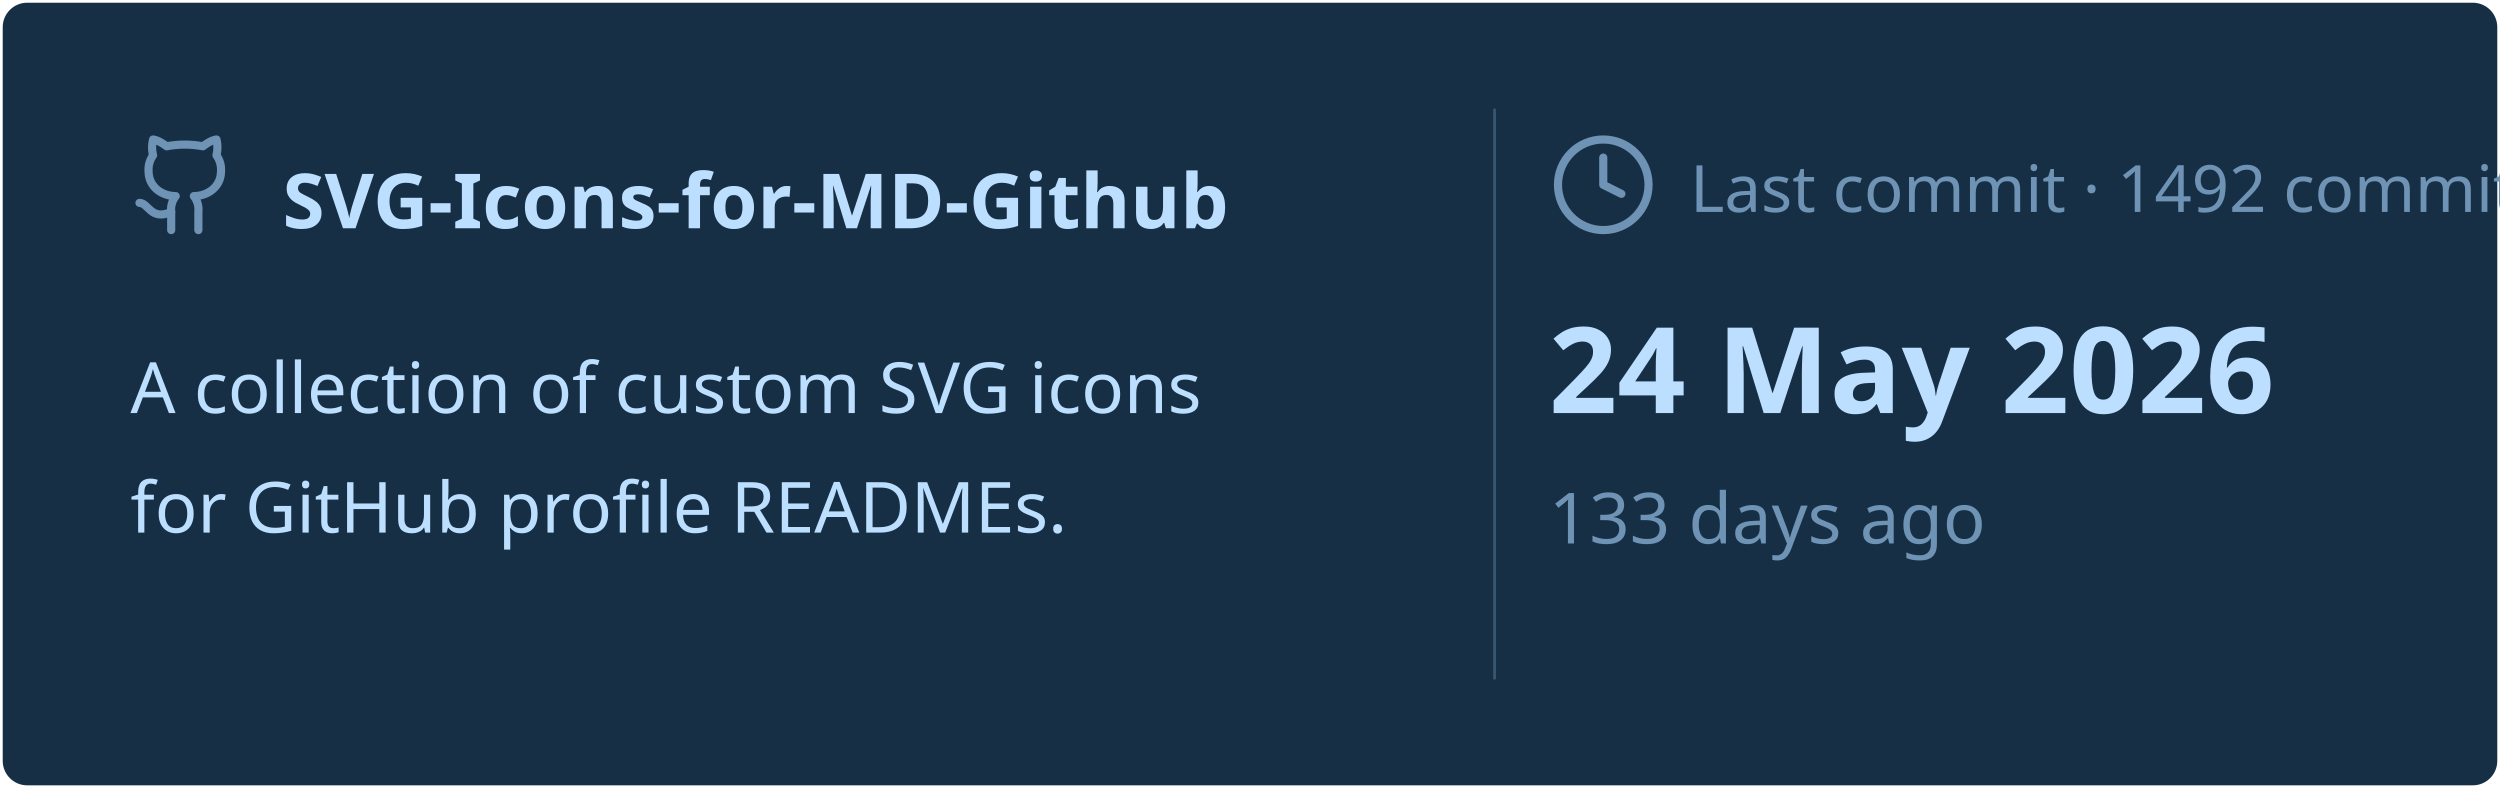
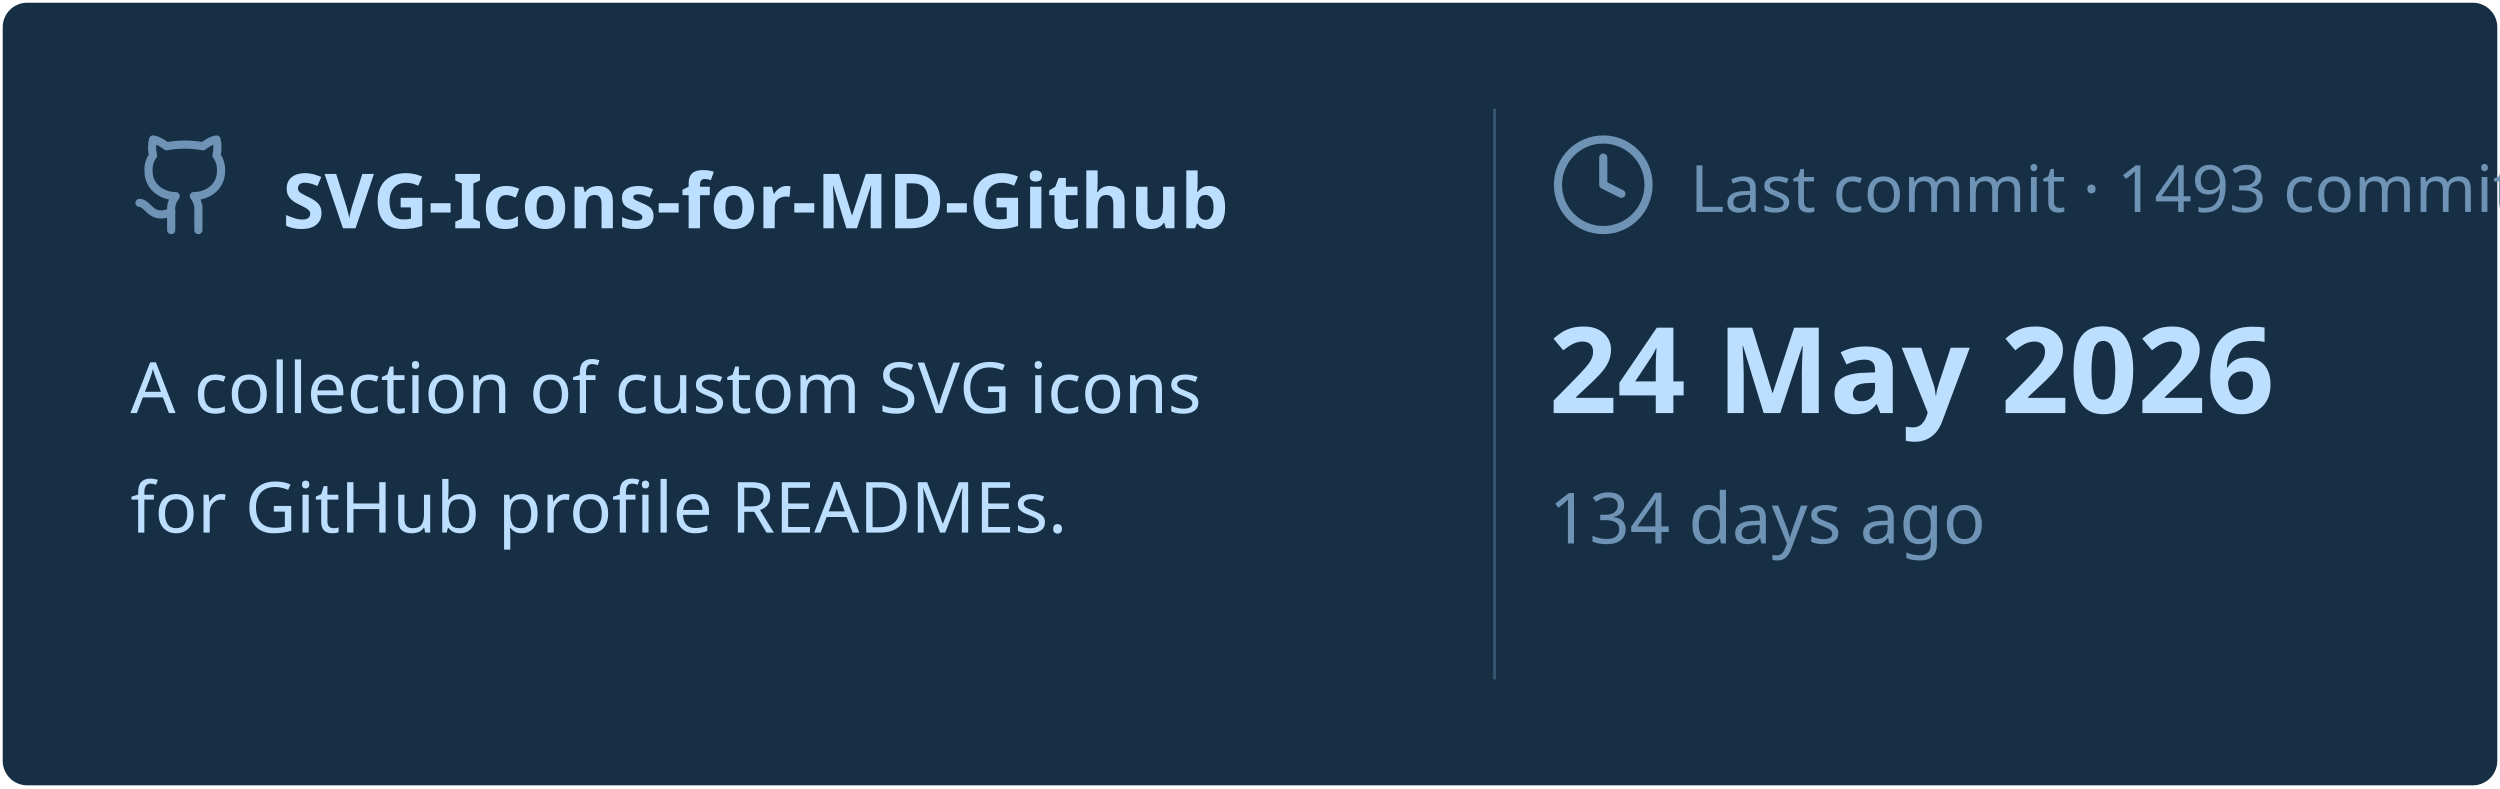
<svg xmlns="http://www.w3.org/2000/svg" viewBox="0 0 460 145" width="460px" height="145px">
  <rect stroke="#000000" stroke-opacity="0" fill="#172F45" rx="4.5" x="0.5" y="0.5" width="459" height="144" />
  <g transform="translate(24, 42)">
    <svg x="0" y="-18" width="20" height="20" viewBox="0 0 24 24" fill="none" stroke="#6E93B5" stroke-width="1.8" stroke-linecap="round" stroke-linejoin="round">
      <path d="M15 22v-4a4.8 4.8 0 0 0-1-3.5c3 0 6-2 6-5.5.08-1.25-.27-2.48-1-3.5.28-1.15.28-2.35 0-3.5 0 0-1 0-3 1.5-2.64-.5-5.36-.5-8 0C6 2 5 2 5 2c-.3 1.15-.3 2.35 0 3.5A5.403 5.403 0 0 0 4 9c0 3.5 3 5.5 6 5.5-.39.49-.68 1.05-.85 1.65-.17.6-.22 1.23-.15 1.85v4" />
      <path d="M9 18c-4.51 2-5-2-7-2" />
    </svg>
    <text x="28" y="0" font-family="&quot;Segoe UI&quot;, Ubuntu, sans-serif" font-size="14" font-weight="700" fill="#BDDFFF">SVG-Icons-for-MD-Github</text>
  </g>
  <text x="24" y="76" font-family="&quot;Segoe UI&quot;, Ubuntu, sans-serif" font-size="13" font-weight="400" fill="#BDDFFF">A collection of custom SVG icons</text>
  <text x="24" y="98" font-family="&quot;Segoe UI&quot;, Ubuntu, sans-serif" font-size="13" font-weight="400" fill="#BDDFFF">for GitHub profile READMEs.</text>
  <line x1="275" y1="20" x2="275" y2="125" stroke="#6E93B5" stroke-width="0.5" stroke-opacity="0.4" />
  <svg x="285" y="24" width="20" height="20" viewBox="0 0 24 24" fill="none" stroke="#6E93B5" stroke-width="1.8" stroke-linecap="round" stroke-linejoin="round">
    <circle cx="12" cy="12" r="10" />
    <polyline points="12 6 12 12 16 14" />
  </svg>
-   <text x="311" y="39" font-family="&quot;Segoe UI&quot;, Ubuntu, sans-serif" font-size="12" font-weight="400" fill="#6E93B5">Last commit · 1492 commits</text>
+   <text x="311" y="39" font-family="&quot;Segoe UI&quot;, Ubuntu, sans-serif" font-size="12" font-weight="400" fill="#6E93B5">Last commit · 1493 commits</text>
  <text x="285" y="76" font-family="&quot;Segoe UI&quot;, Ubuntu, sans-serif" font-size="22" font-weight="700" fill="#BDDFFF">24 May 2026</text>
-   <text x="285" y="100" font-family="&quot;Segoe UI&quot;, Ubuntu, sans-serif" font-size="13" font-weight="400" fill="#6E93B5">133 days ago</text>
+   <text x="285" y="100" font-family="&quot;Segoe UI&quot;, Ubuntu, sans-serif" font-size="13" font-weight="400" fill="#6E93B5">134 days ago</text>
</svg>
